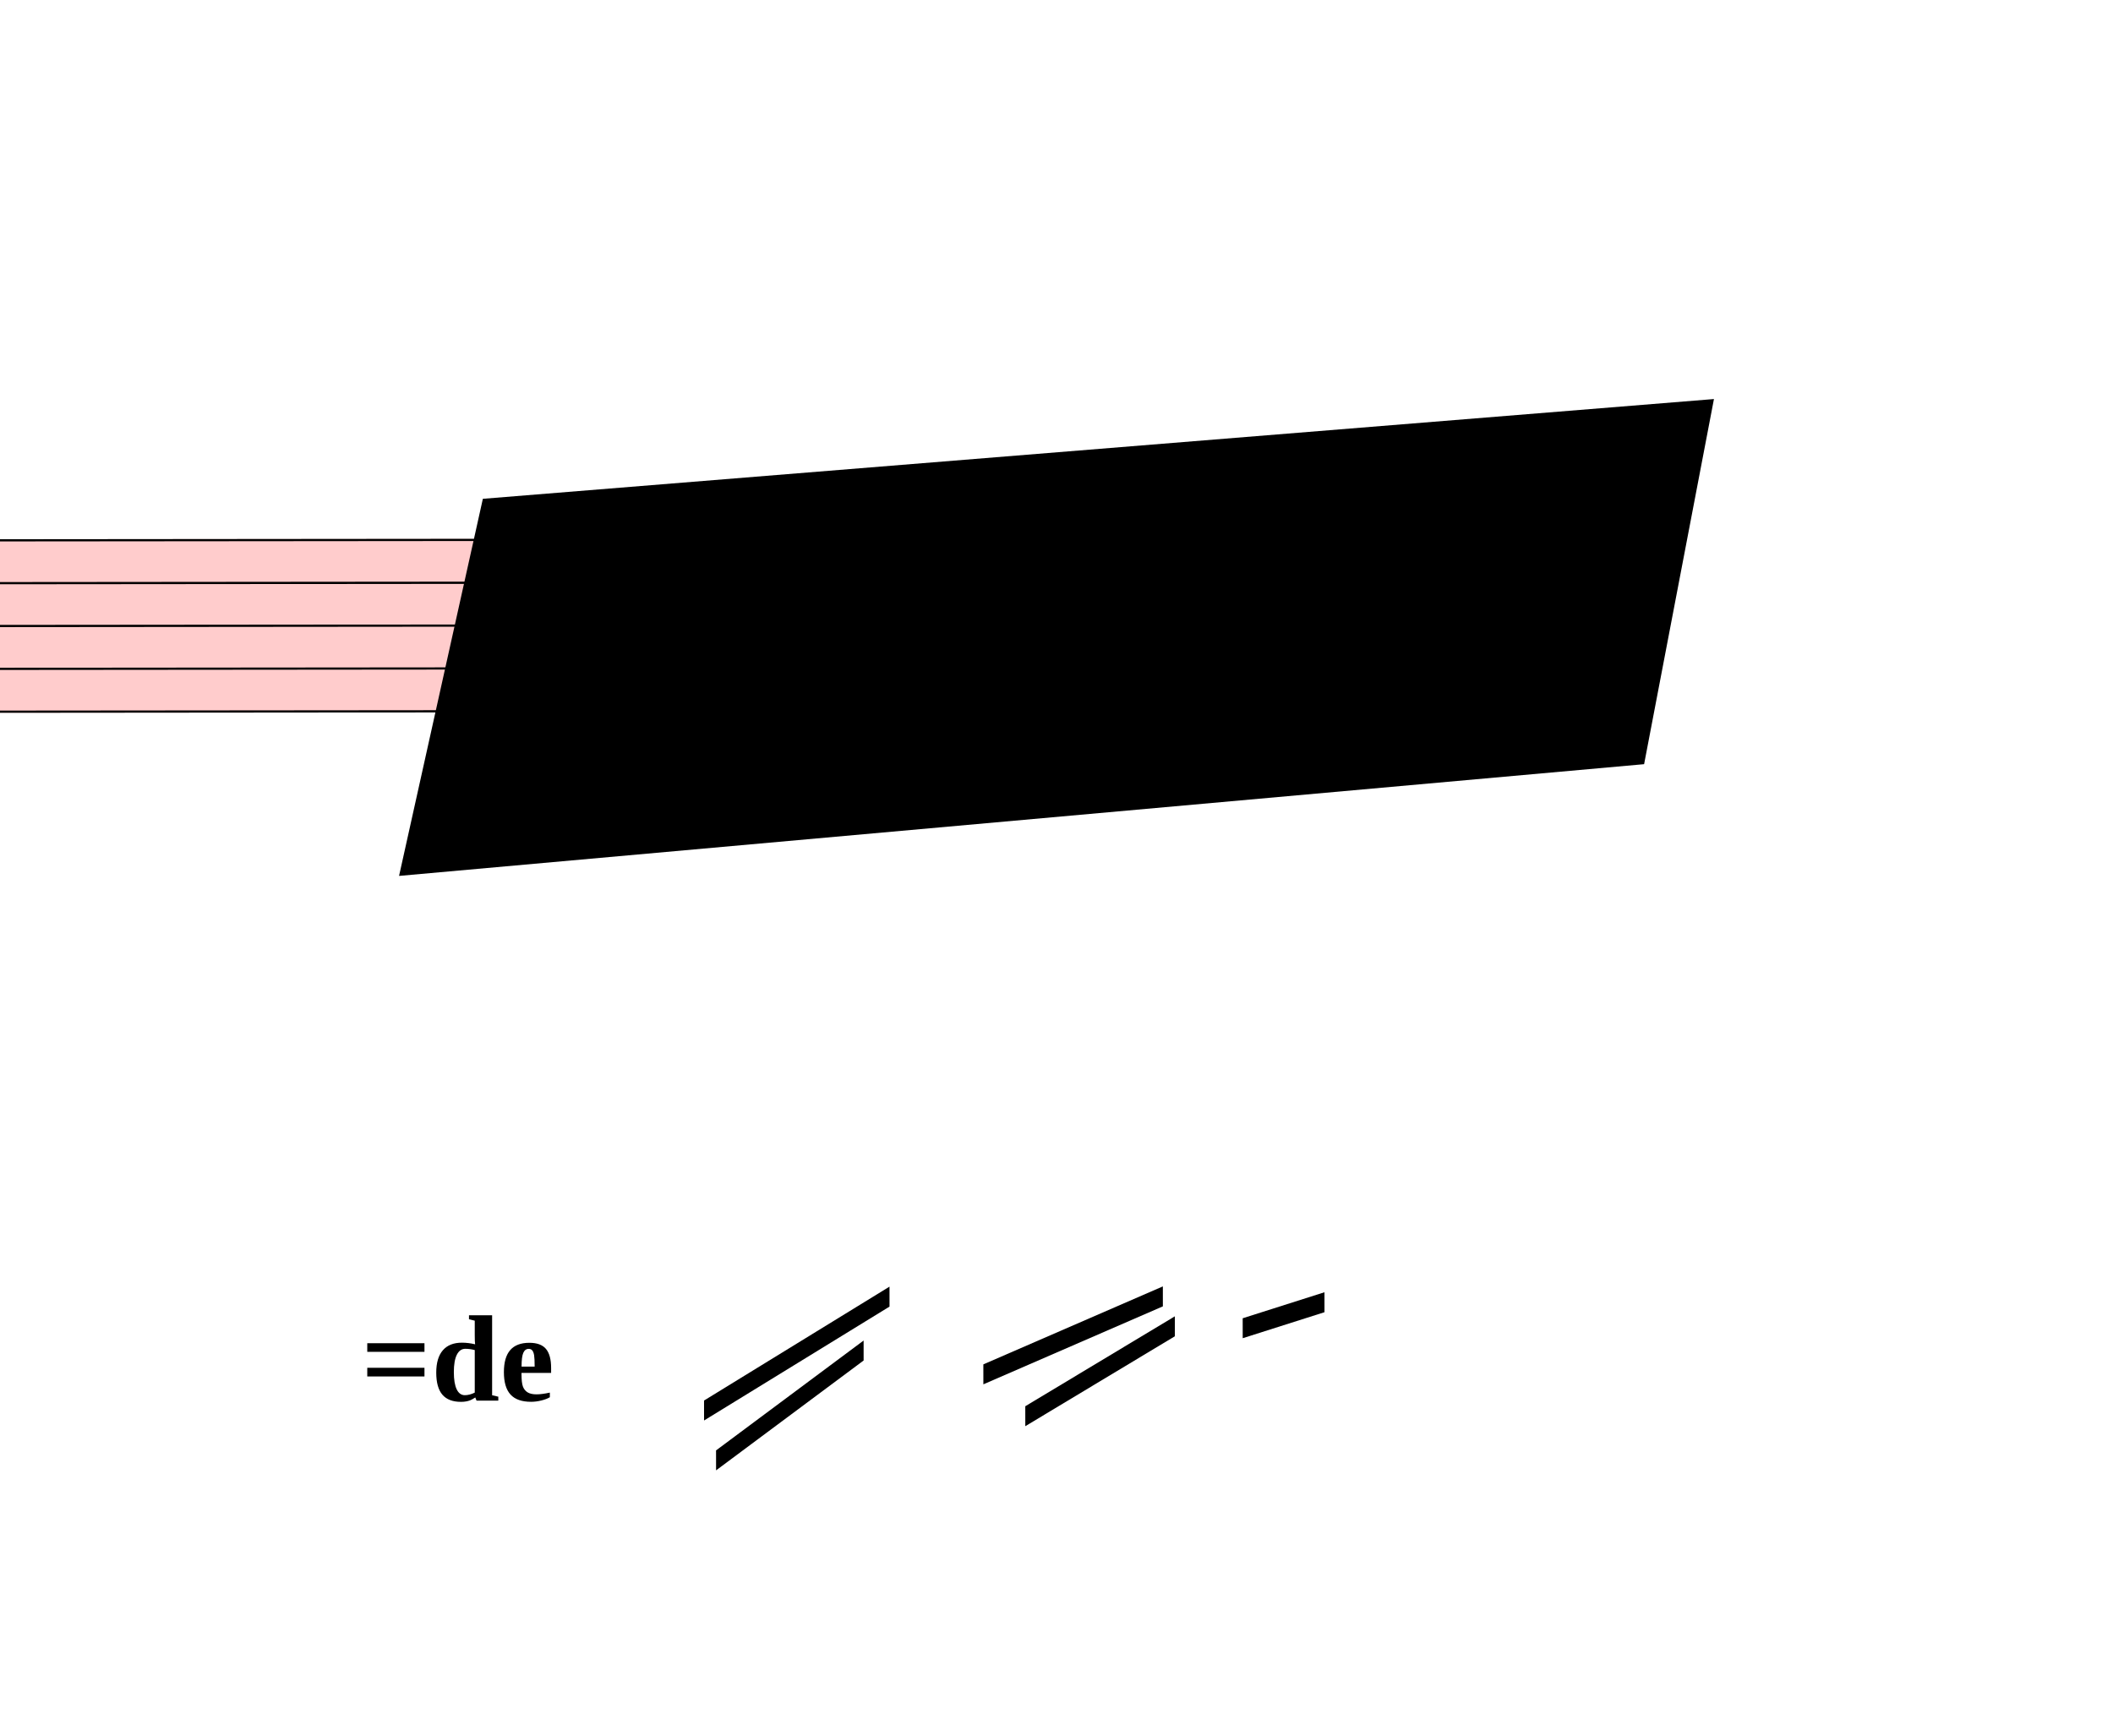
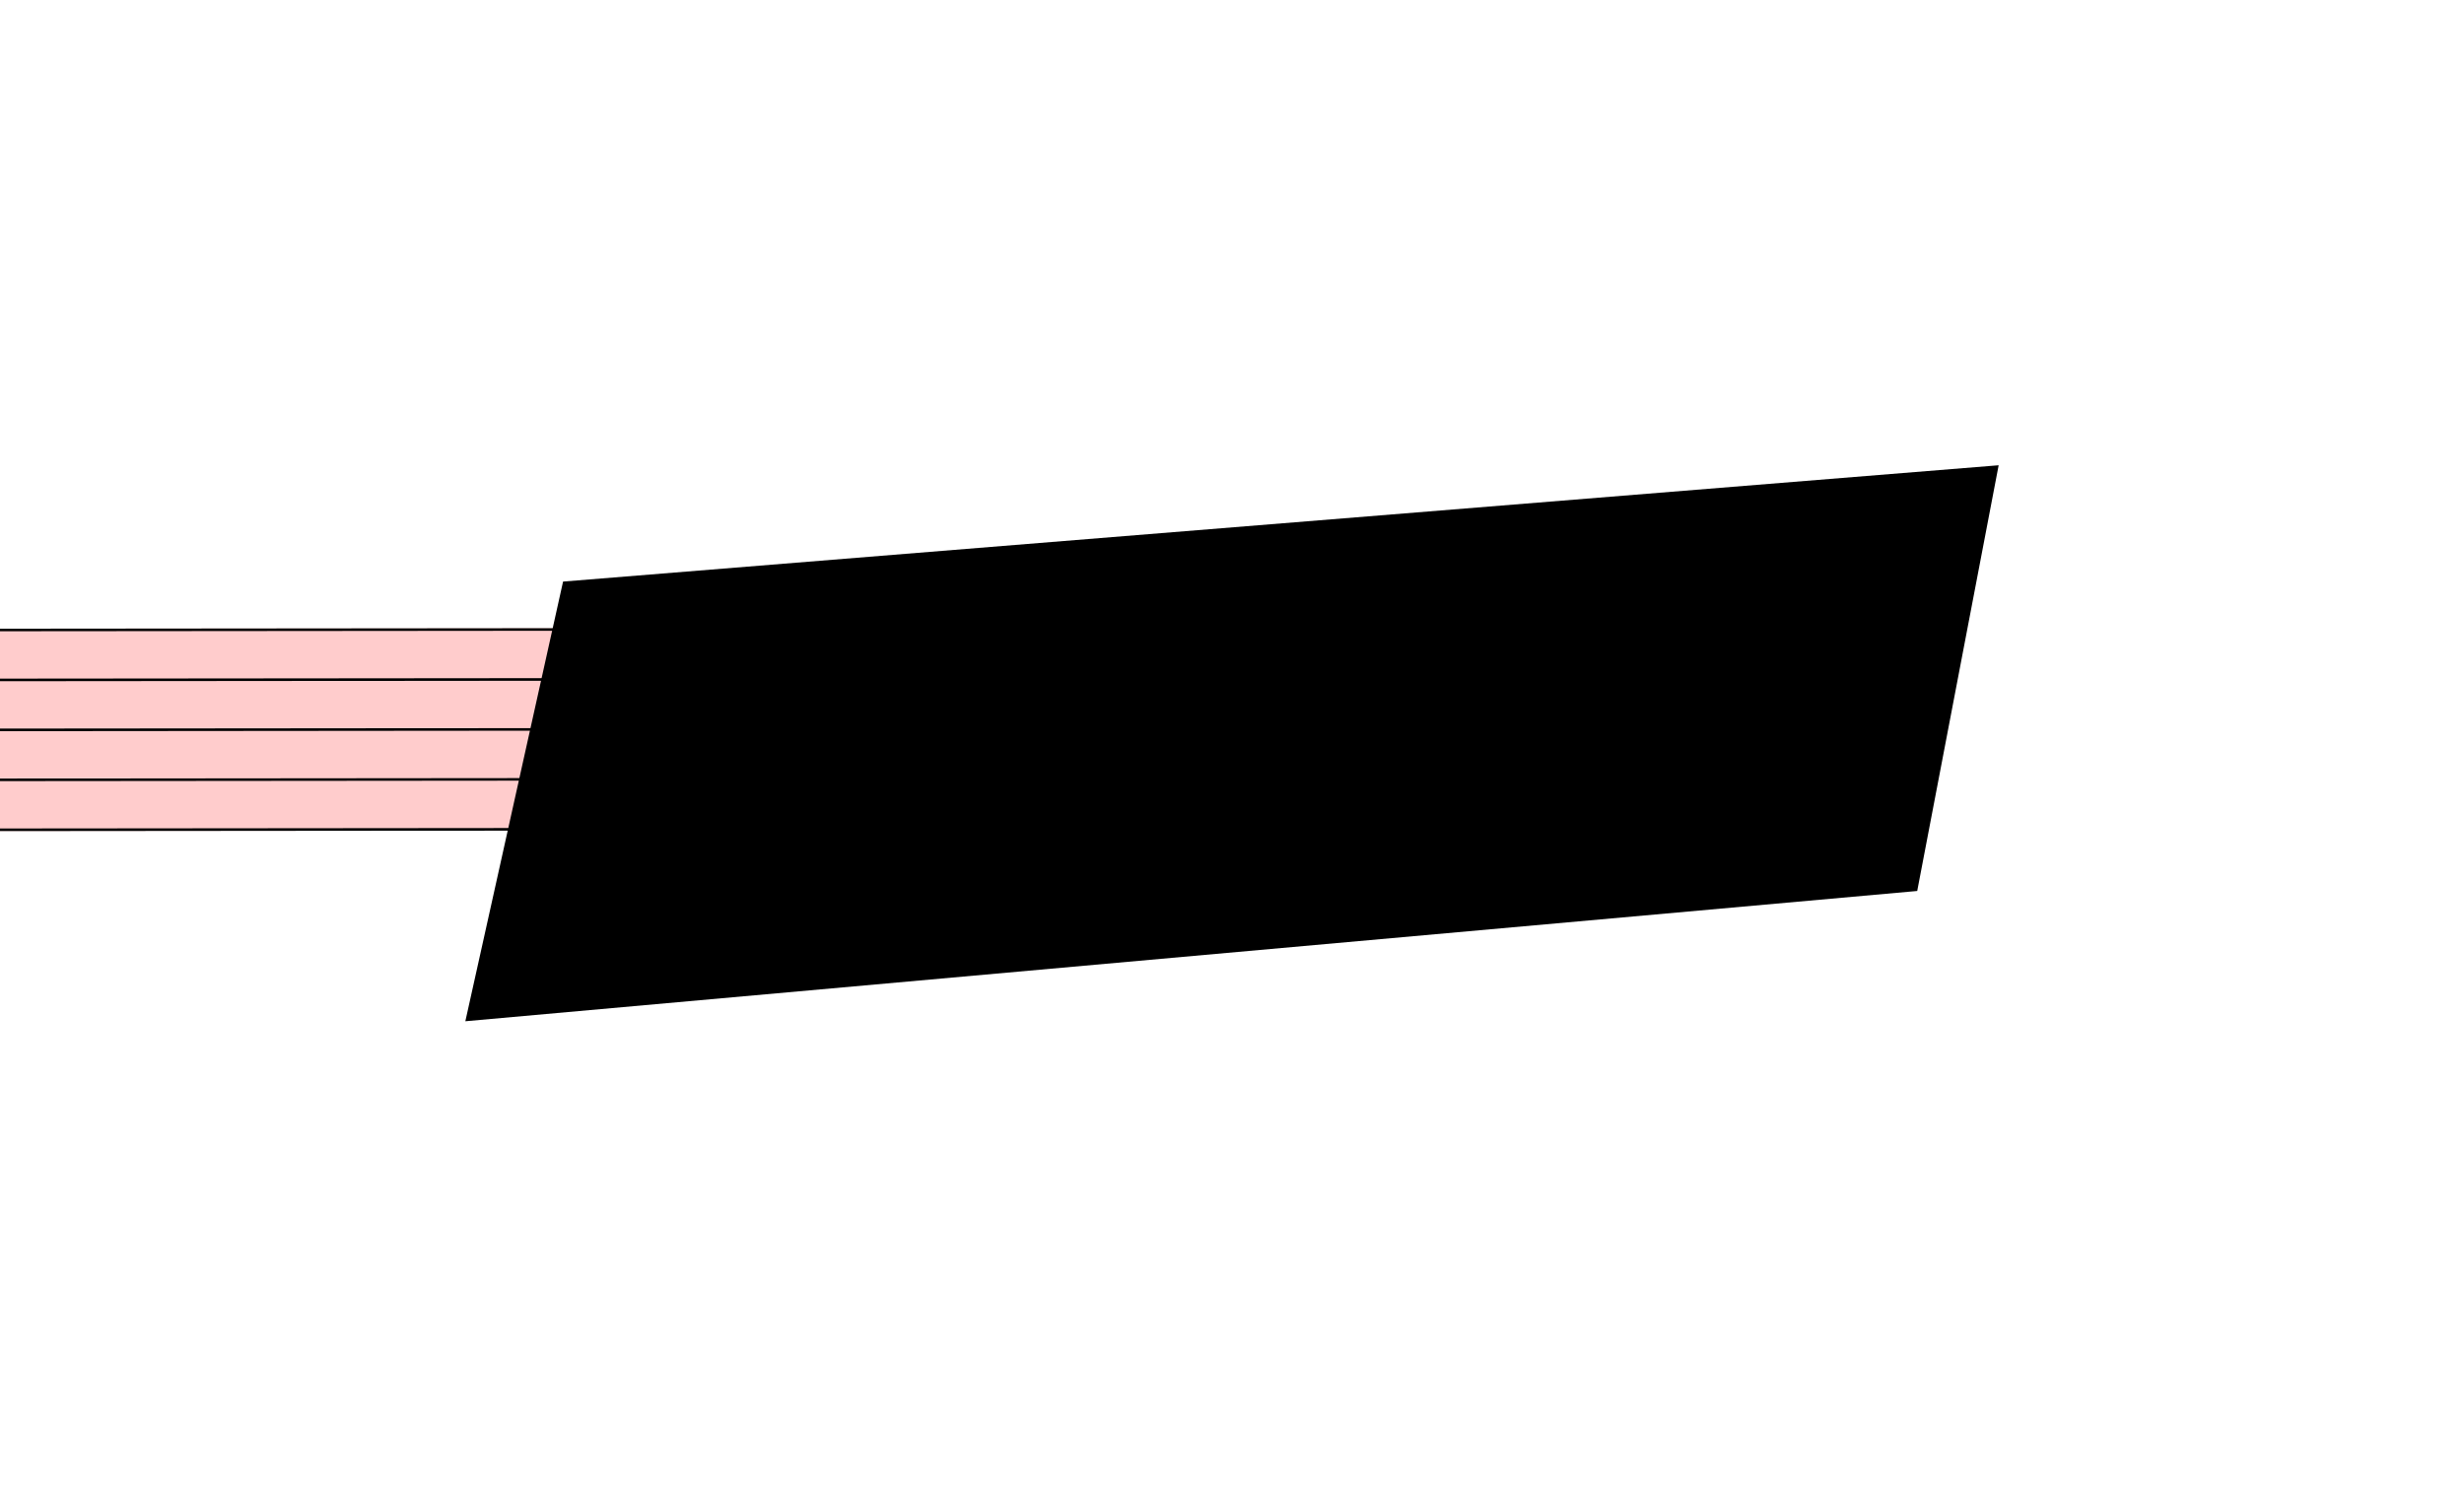
- <svg xmlns="http://www.w3.org/2000/svg" viewBox="18072 2466 9531 7828.125" version="1.1" overflow="visible">
+ <svg xmlns="http://www.w3.org/2000/svg" viewBox="18072 2466 9531 5751" version="1.1" overflow="visible">
  <defs>
    <style type="text/css">
    /* .staff * {
      fill: #000;
      stroke: #000;
    }

    .deletionBack {
      fill: #00000033;
    } */
  </style>
-     <symbol id="sym_notehead_quarter" viewBox="0 0 1000 1000" overflow="inherit">
-       <path transform="scale(1,-1)" d="M0 -39c0 68 73 172 200 172c66 0 114 -37 114 -95c0 -84 -106 -171 -218 -171c-64 0 -96 30 -96 94z" />
-     </symbol>
  </defs>
  <g class="rastrums">
    <g class="rastrum" data-id="rdced473a-1cd0-4505-ab1e-df40f90d9f35" style="transform: rotate(-0.05deg); transform-origin: 1791px 4914px;">
      <g class="rastrum bounding-box" data-id="bbox-rdced473a-1cd0-4505-ab1e-df40f90d9f35">
        <rect x="1791" y="4914" width="23418" height="783" fill="#ff000033" />
      </g>
      <path d="M1791 4919 L25209 4919" stroke-width="10" stroke="black" />
      <path d="M1791 5112.25 L25209 5112.25" stroke-width="10" stroke="black" />
      <path d="M1791 5305.5 L25209 5305.5" stroke-width="10" stroke="black" />
      <path d="M1791 5498.75 L25209 5498.75" stroke-width="10" stroke="black" />
      <path d="M1791 5692 L25209 5692" stroke-width="10" stroke="black" />
    </g>
  </g>
  <g class="draft" data-label="4" data-id="d05b38bc3-c996-4e10-9eda-bd6579ba4995">
    <g class="system" data-id="sa66adbec-4b0a-4b77-8f55-15865e8e76c9">
-       <g class="staff" data-n="1" data-rastrum="rdced473a-1cd0-4505-ab1e-df40f90d9f35" style="transform: rotate(-0.05deg); transform-origin: 1791px 4914px;">
-         <g class="note" data-id="d859be688-6226-40e7-a193-986d03ae468a" data-stem.dir="down">
-           <g class="notehead">
-             <use href="#sym_notehead_quarter" height="480px" width="480px" x="21105" y="4919" />
-           </g>
-           <g class="stem">
-             <path d="M21105 4919 L21105 8397.5" stroke-width="14" />
-           </g>
-         </g>
-         <g class="note" data-id="d8d632913-e207-4a87-a714-e65eab13b5f1" data-stem.dir="down">
-           <g class="notehead">
-             <use href="#sym_notehead_quarter" height="480px" width="480px" x="21474" y="4822.375" />
-           </g>
-           <g class="ledgerLines above" />
-           <g class="stem">
-             <path d="M21474 4822.375 L21474 8397.5" stroke-width="14" />
-           </g>
-         </g>
-         <g class="note" data-id="d23dad4f4-7048-482c-9e26-46aa1ea56ea2" data-stem.dir="down">
-           <g class="notehead">
-             <use href="#sym_notehead_quarter" height="480px" width="480px" x="21744" y="5015.625" />
-           </g>
-           <g class="stem">
-             <path d="M21744 5015.625 L21744 8397.5" stroke-width="14" />
-           </g>
-         </g>
-         <g class="note" data-id="dc19d6c53-9db2-4767-823f-c088eefd63e6" data-stem.dir="down">
-           <g class="notehead">
-             <use href="#sym_notehead_quarter" height="480px" width="480px" x="21960" y="4919" />
-           </g>
-           <g class="stem">
-             <path d="M21960 4919 L21960 8300.875" stroke-width="14" />
-           </g>
-         </g>
-         <g class="note" data-id="d669a6b83-5f4a-4dba-a5a4-cef40b06ba3e" data-stem.dir="down">
-           <g class="notehead">
-             <use href="#sym_notehead_quarter" height="480px" width="480px" x="22428" y="5112.25" />
-           </g>
-           <g class="stem">
-             <path d="M22428 5112.25 L22428 8397.5" stroke-width="14" />
-           </g>
-         </g>
-         <g class="note" data-id="dbe13df6a-24c2-4c11-843a-c0f1afb0c176" data-stem.dir="down">
-           <g class="notehead">
-             <use href="#sym_notehead_quarter" height="480px" width="480px" x="22662" y="5015.625" />
-           </g>
-           <g class="stem">
-             <path d="M22662 5015.625 L22662 8397.5" stroke-width="14" />
-           </g>
-         </g>
-         <g class="note" data-id="dbf943989-6ae4-4537-8c5f-0ed4fb6d8255" data-stem.dir="down">
-           <g class="notehead">
-             <use href="#sym_notehead_quarter" height="480px" width="480px" x="22914" y="4919" />
-           </g>
-           <g class="stem">
-             <path d="M22914 4919 L22914 8300.875" stroke-width="14" />
-           </g>
-         </g>
-         <g class="note" data-id="d8bd75557-2150-4906-b2fe-69d5d38fd9b4" data-stem.dir="down">
-           <g class="notehead">
-             <use href="#sym_notehead_quarter" height="480px" width="480px" x="23013" y="5112.25" />
-           </g>
-           <g class="stem">
-             <path d="M23013 5112.25 L23013 8494.125" stroke-width="14" />
-           </g>
-         </g>
-         <g class="note" data-id="dd03685ea-a146-4761-a3d5-473e10a049bc" data-stem.dir="down">
-           <g class="notehead">
-             <use href="#sym_notehead_quarter" height="480px" width="480px" x="23571" y="5112.25" />
-           </g>
-           <g class="stem">
-             <path d="M23571 5112.25 L23571 8397.5" stroke-width="14" />
-           </g>
-         </g>
-         <g class="note" data-id="d4a4734a9-0def-4f08-b358-c8496adb795f" data-stem.dir="down">
-           <g class="notehead">
-             <use href="#sym_notehead_quarter" height="480px" width="480px" x="23796" y="5015.625" />
-           </g>
-           <g class="stem">
-             <path d="M23796 5015.625 L23796 8300.875" stroke-width="14" />
-           </g>
-         </g>
-       </g>
+       <g class="staff" data-n="1" data-rastrum="rdced473a-1cd0-4505-ab1e-df40f90d9f35" style="transform: rotate(-0.05deg); transform-origin: 1791px 4914px;" />
      <g class="beam" data-id="bfc3a18e0-03a2-4c43-9385-49c5efa0ef03" style="transform: rotate(-0.05deg); transform-origin: 1791px 4914px;">
        <polygon points="21240,8802 22077,8289 22077,8379 21240,8892" stroke-opacity="1" fill-opacity="1" />
      </g>
      <g class="beam" data-id="b3d98ddd1-d67b-4940-b755-ef19a31343c5" style="transform: rotate(-0.05deg); transform-origin: 1791px 4914px;">
        <polygon points="21294,9027 21960,8532 21960,8622 21294,9117" stroke-opacity="1" fill-opacity="1" />
      </g>
      <g class="beam" data-id="b3966bb58-a287-45c4-bcf1-9eba98f7e7da" style="transform: rotate(-0.05deg); transform-origin: 1791px 4914px;">
        <polygon points="22500,8640 23310,8289 23310,8379 22500,8730" stroke-opacity="1" fill-opacity="1" />
      </g>
      <g class="beam" data-id="b1eb8c29f-d49d-42ad-ba50-7b9f8a4fd055" style="transform: rotate(-0.05deg); transform-origin: 1791px 4914px;">
        <polygon points="22689,8829 23364,8424 23364,8514 22689,8919" stroke-opacity="1" fill-opacity="1" />
      </g>
      <g class="beam" data-id="be9bb1785-c24e-48a4-b03d-d039eed6c0e0" style="transform: rotate(-0.05deg); transform-origin: 1791px 4914px;">
        <polygon points="23670,8433 24039,8316 24039,8406 23670,8523" stroke-opacity="1" fill-opacity="1" />
      </g>
      <g class="metaMark navigation" data-id="xafd3b8e4-7548-4f32-ba95-2e5276950965" data-class="metaMark navigation">
        <text x="19701" y="8784" text-anchor="start" font-size="0px">
          <tspan id="xafd3b8e4-7548-4f32-ba95-2e5276950965_tspan" class="text">
            <tspan font-size="555px" font-weight="bold">=de</tspan>
          </tspan>
        </text>
      </g>
    </g>
    <g class="deletions">
      <g data-id="x0cbde2fe-216e-45b8-8af0-7b39f145319c" data-class="del" class="del">
        <path data-id="x0cbde2fe-216e-45b8-8af0-7b39f145319c" d="M20250.0,4716.0 L25803.0,4266.0 L25488.0,5913.0 L19872.0,6417.0 Z" class="deletionBack" />
        <path d="M20250.0,4716.0 L25488.0,5913.0" stroke-width="9" class="deletionLine" />
        <path d="M25803.0,4266.0 L19872.0,6417.0" stroke-width="9" class="deletionLine" />
      </g>
    </g>
  </g>
</svg>
